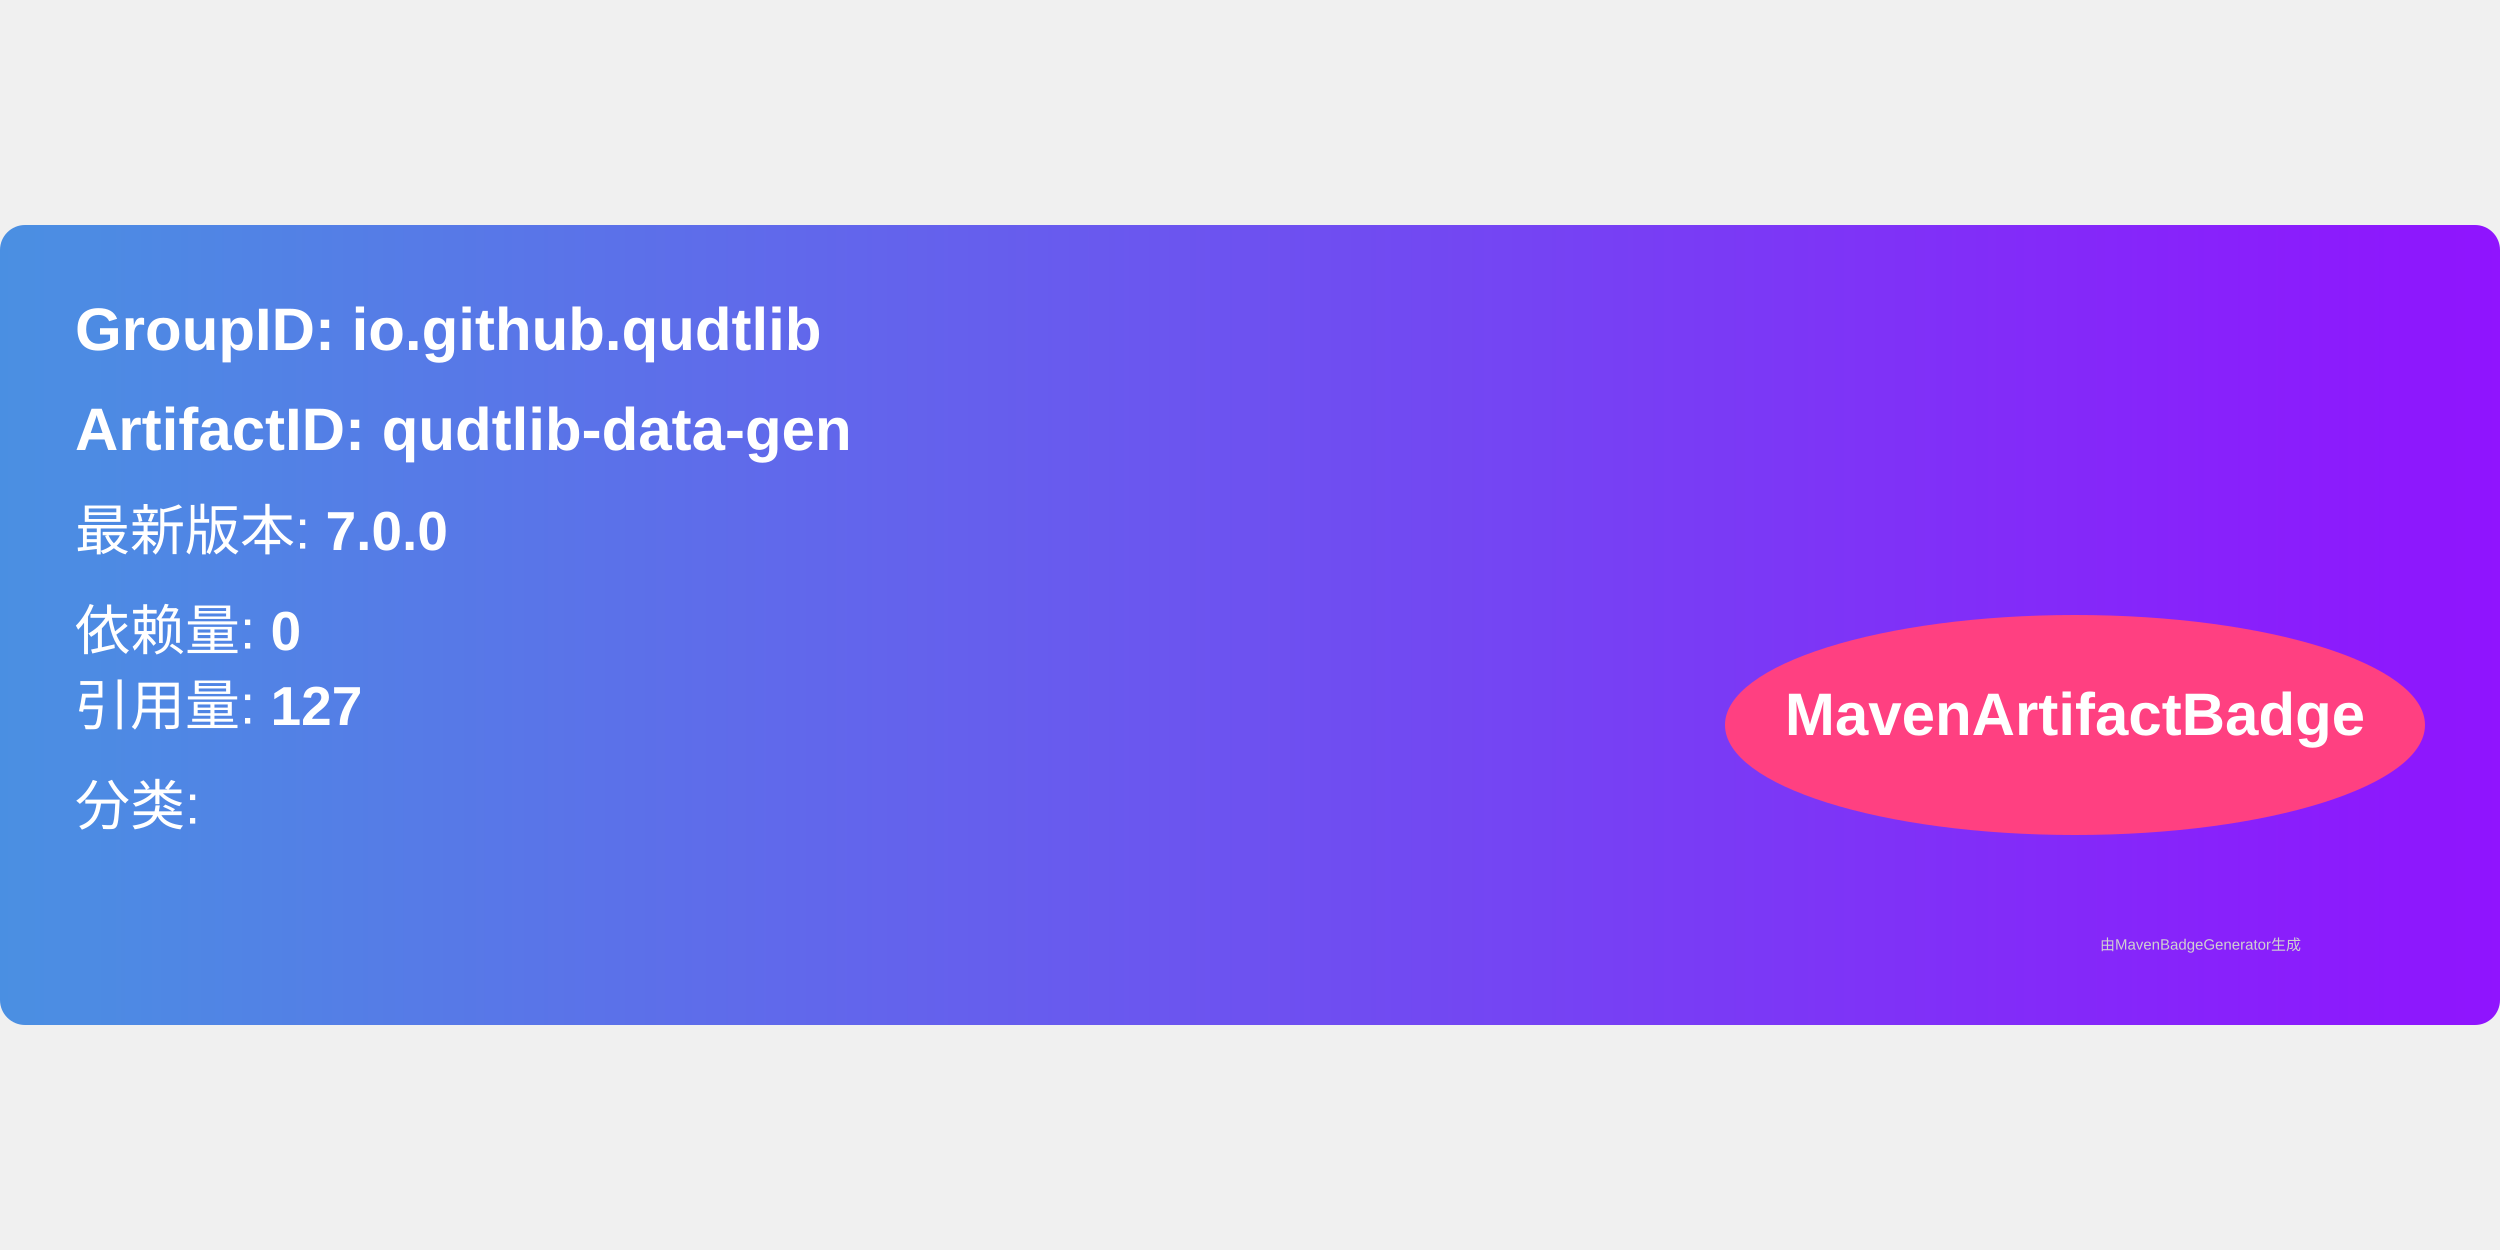
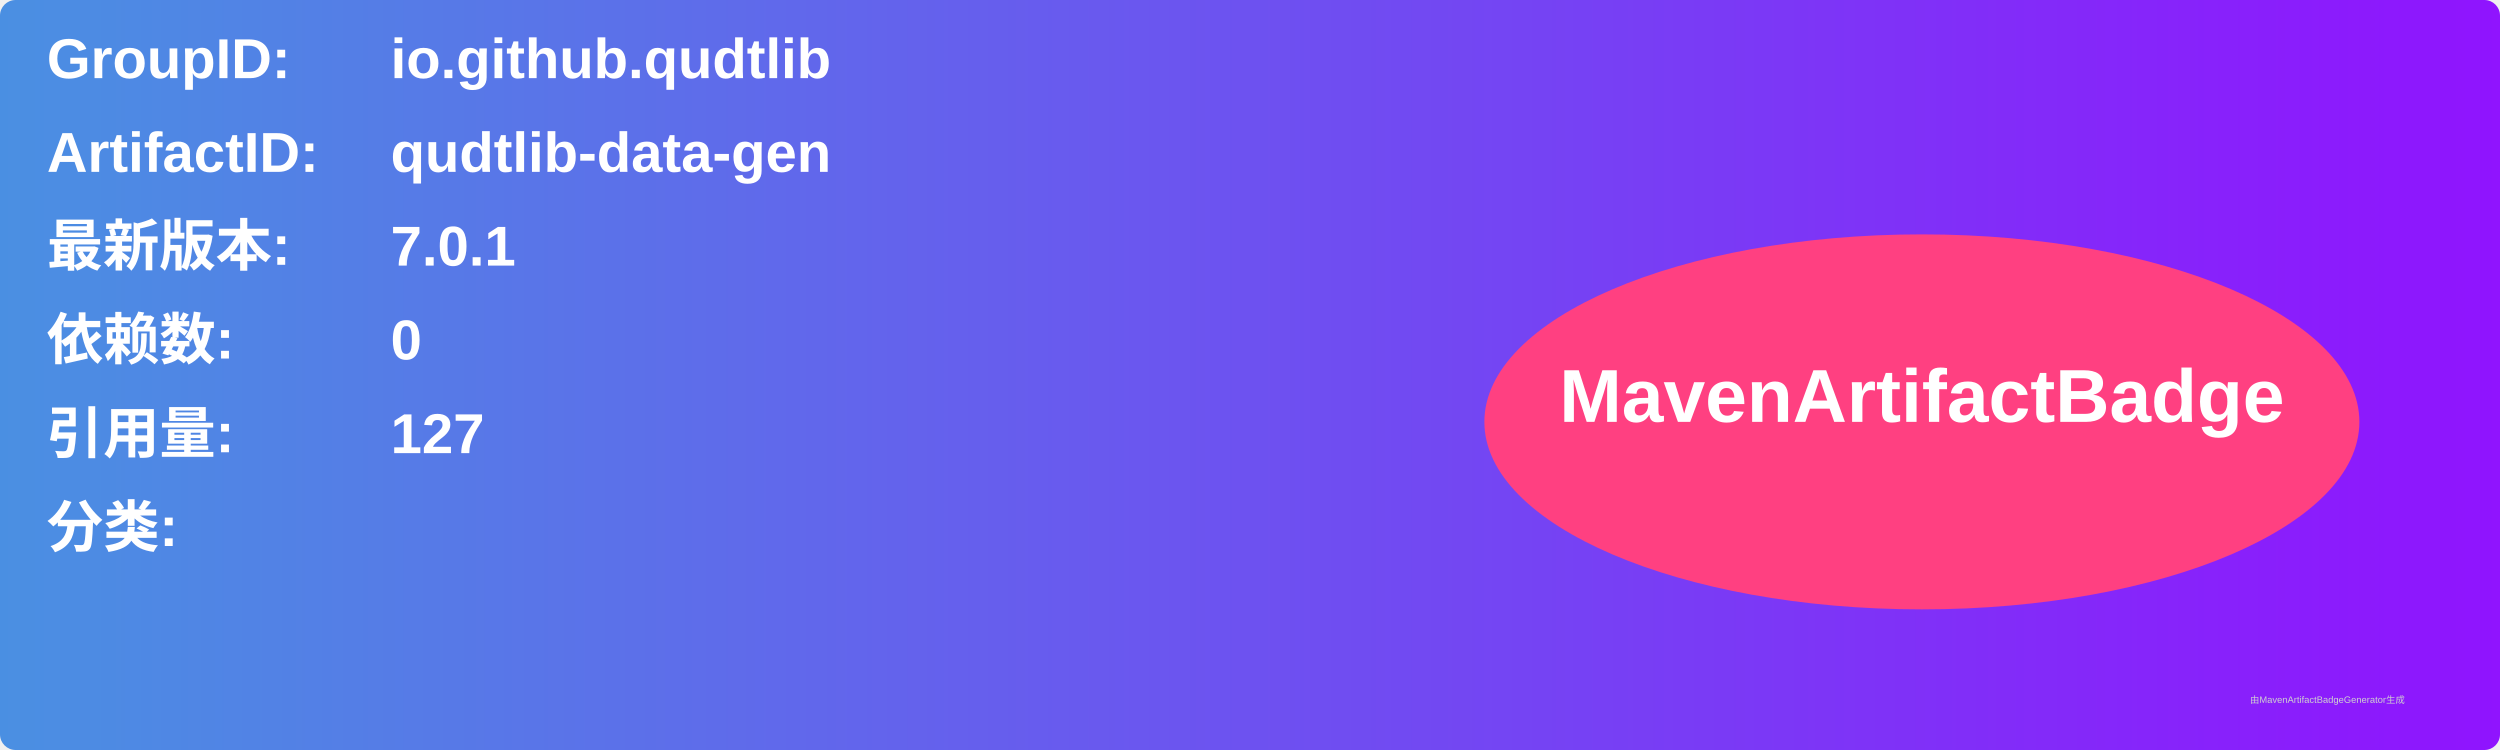
- <svg xmlns="http://www.w3.org/2000/svg" width="300" height="150" viewBox="0 0 500 160">
+ <svg xmlns="http://www.w3.org/2000/svg" width="800" height="240" viewBox="0 0 800 240">
  <linearGradient id="grad" x1="0%" y1="0%" x2="100%" y2="0%">
    <stop offset="0%" stop-color="#4a90e2" />
    <stop offset="100%" stop-color="#9013fe" />
  </linearGradient>
  <rect width="100%" height="100%" rx="5" ry="5" fill="url(#grad)" />
  <g transform="translate(15, 15)">
-     <text x="0" y="10" font-family="Arial" font-size="12" fill="white" font-weight="bold" width="260">
-       GroupID:   io.github.qudtlib
+     <text x="0" y="10" font-family="Arial" font-size="18" fill="white" font-weight="bold" width="260">GroupID:</text>
+     <text x="110" y="10" font-family="Arial" font-size="18" fill="white" font-weight="bold" width="460">io.github.qudtlib</text>
+     <text x="0" y="40" font-family="Arial" font-size="18" fill="white" font-weight="bold" width="260">ArtifactID:</text>
+     <text x="110" y="40" font-family="Arial" font-size="18" fill="white" font-weight="bold" width="460">qudtlib-data-gen</text>
+     <text x="0" y="70" font-family="Arial" font-size="18" fill="white" font-weight="bold">最新版本:</text>
+     <text x="110" y="70" font-family="Arial" font-size="18" fill="white" font-weight="bold">
+       <tspan font-weight="bold">7.0.1</tspan>
    </text>
-     <text x="0" y="30" font-family="Arial" font-size="12" fill="white" font-weight="bold" width="260">
-       ArtifactID: qudtlib-data-gen
+     <text x="0" y="100" font-family="Arial" font-size="18" fill="white" font-weight="bold">依赖数: </text>
+     <text x="110" y="100" font-family="Arial" font-size="18" fill="white">
+       <tspan font-weight="bold">0</tspan>
    </text>
-     <text x="0" y="50" font-family="Arial" font-size="11" fill="white">
-       最新版本: <tspan font-weight="bold">7.0.0</tspan>
+     <text x="0" y="130" font-family="Arial" font-size="18" fill="white" font-weight="bold">引用量: </text>
+     <text x="110" y="130" font-family="Arial" font-size="18" fill="white">
+       <tspan font-weight="bold">127</tspan>
    </text>
-     <text x="0" y="70" font-family="Arial" font-size="11" fill="white">
-       依赖量: <tspan font-weight="bold">0</tspan>
+     <text x="0" y="160" font-family="Arial" font-size="18" fill="white" font-weight="bold">分类:</text>
+     <text x="10" y="190" font-family="Arial" font-size="10" fill="white">
+       <tspan font-weight="bold" />
    </text>
-     <text x="0" y="85" font-family="Arial" font-size="11" fill="white">
-       引用量: <tspan font-weight="bold">127</tspan>
-     </text>
-     <text x="0" y="105" font-family="Arial" font-size="11" fill="white">
-       分类: <tspan font-weight="bold" />
-     </text>
-     <ellipse cx="400" cy="85" rx="70" ry="22" fill="#ff4081" />
-     <text x="400" y="87" text-anchor="middle" font-family="Arial" font-size="12" fill="white" font-weight="bold">MavenArtifactBadge</text>
+     <ellipse cx="600" cy="120" rx="140" ry="60" fill="#ff4081" />
+     <text x="600" y="120" text-anchor="middle" font-family="Arial" font-size="24" fill="white" font-weight="bold">MavenArtifactBadge</text>
  </g>
-   <text x="420" y="145" font-family="Arial" font-size="3" fill="#d0d0d0">
-     由MavenBadgeGenerator生成
-   </text>
+   <text x="720" y="225" font-family="Arial" font-size="3" fill="#d0d0d0">由MavenArtifactBadgeGenerator生成</text>
</svg>
